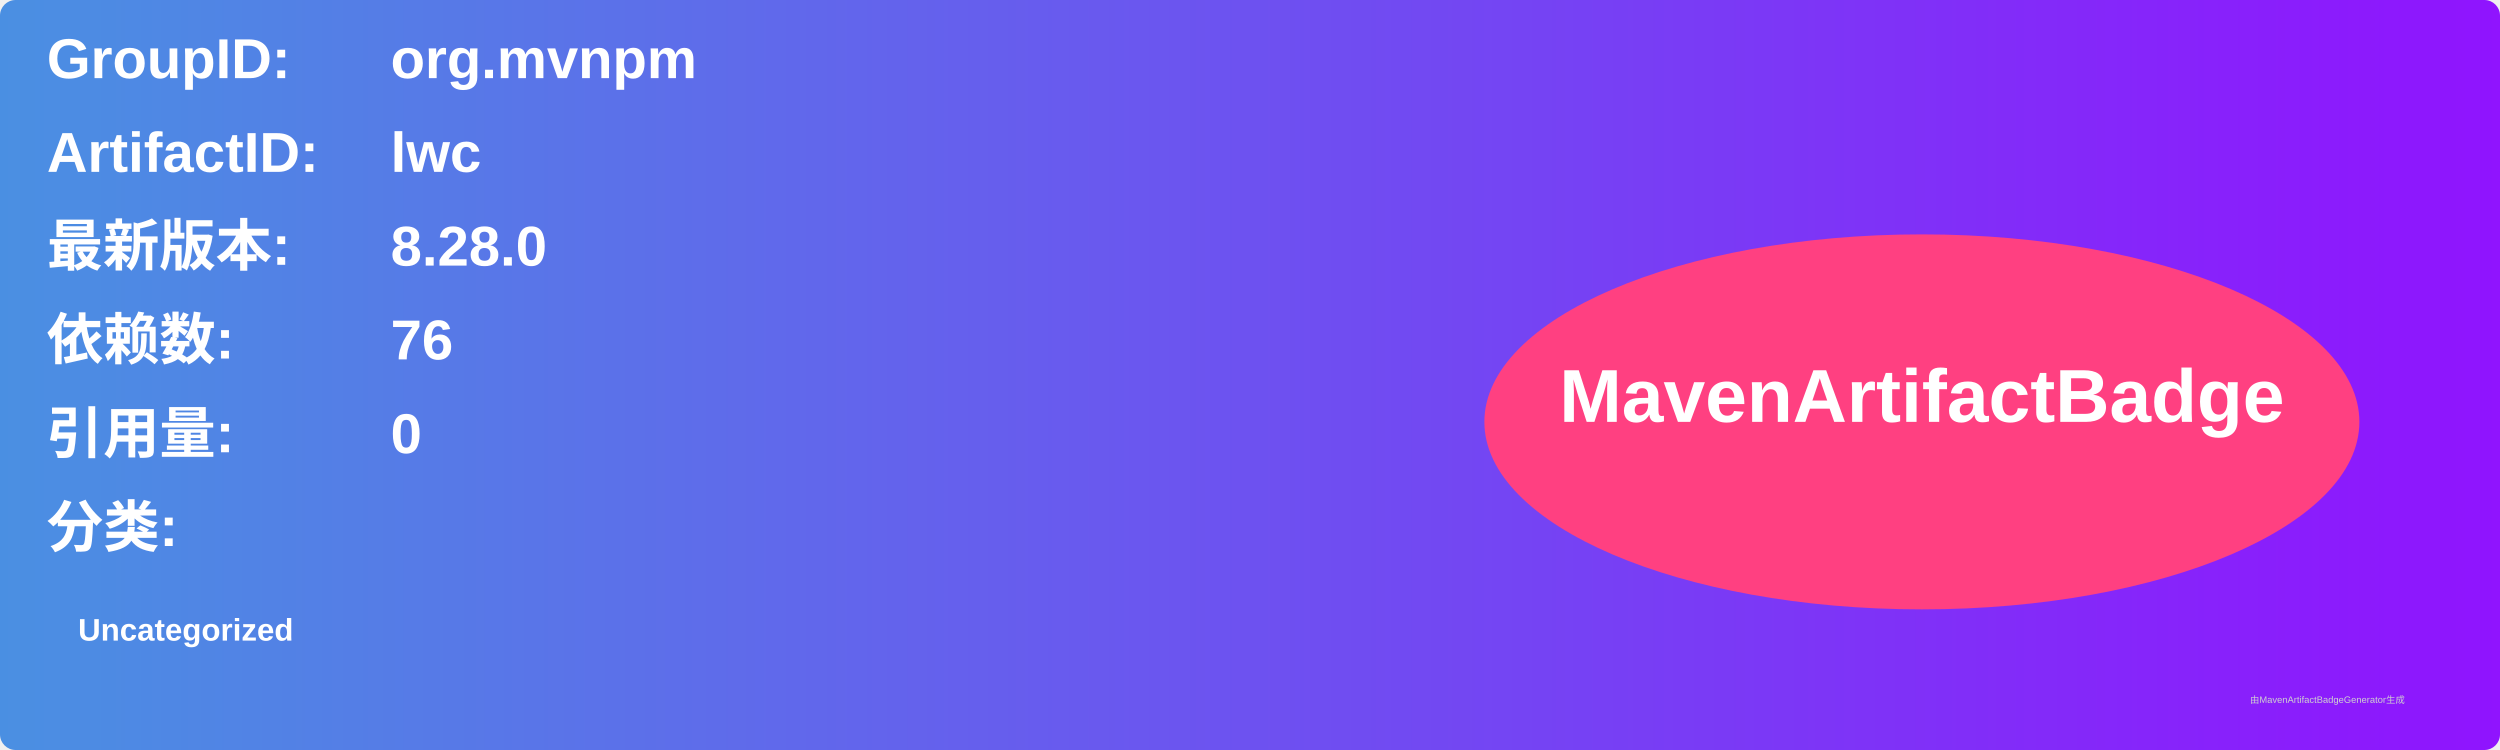
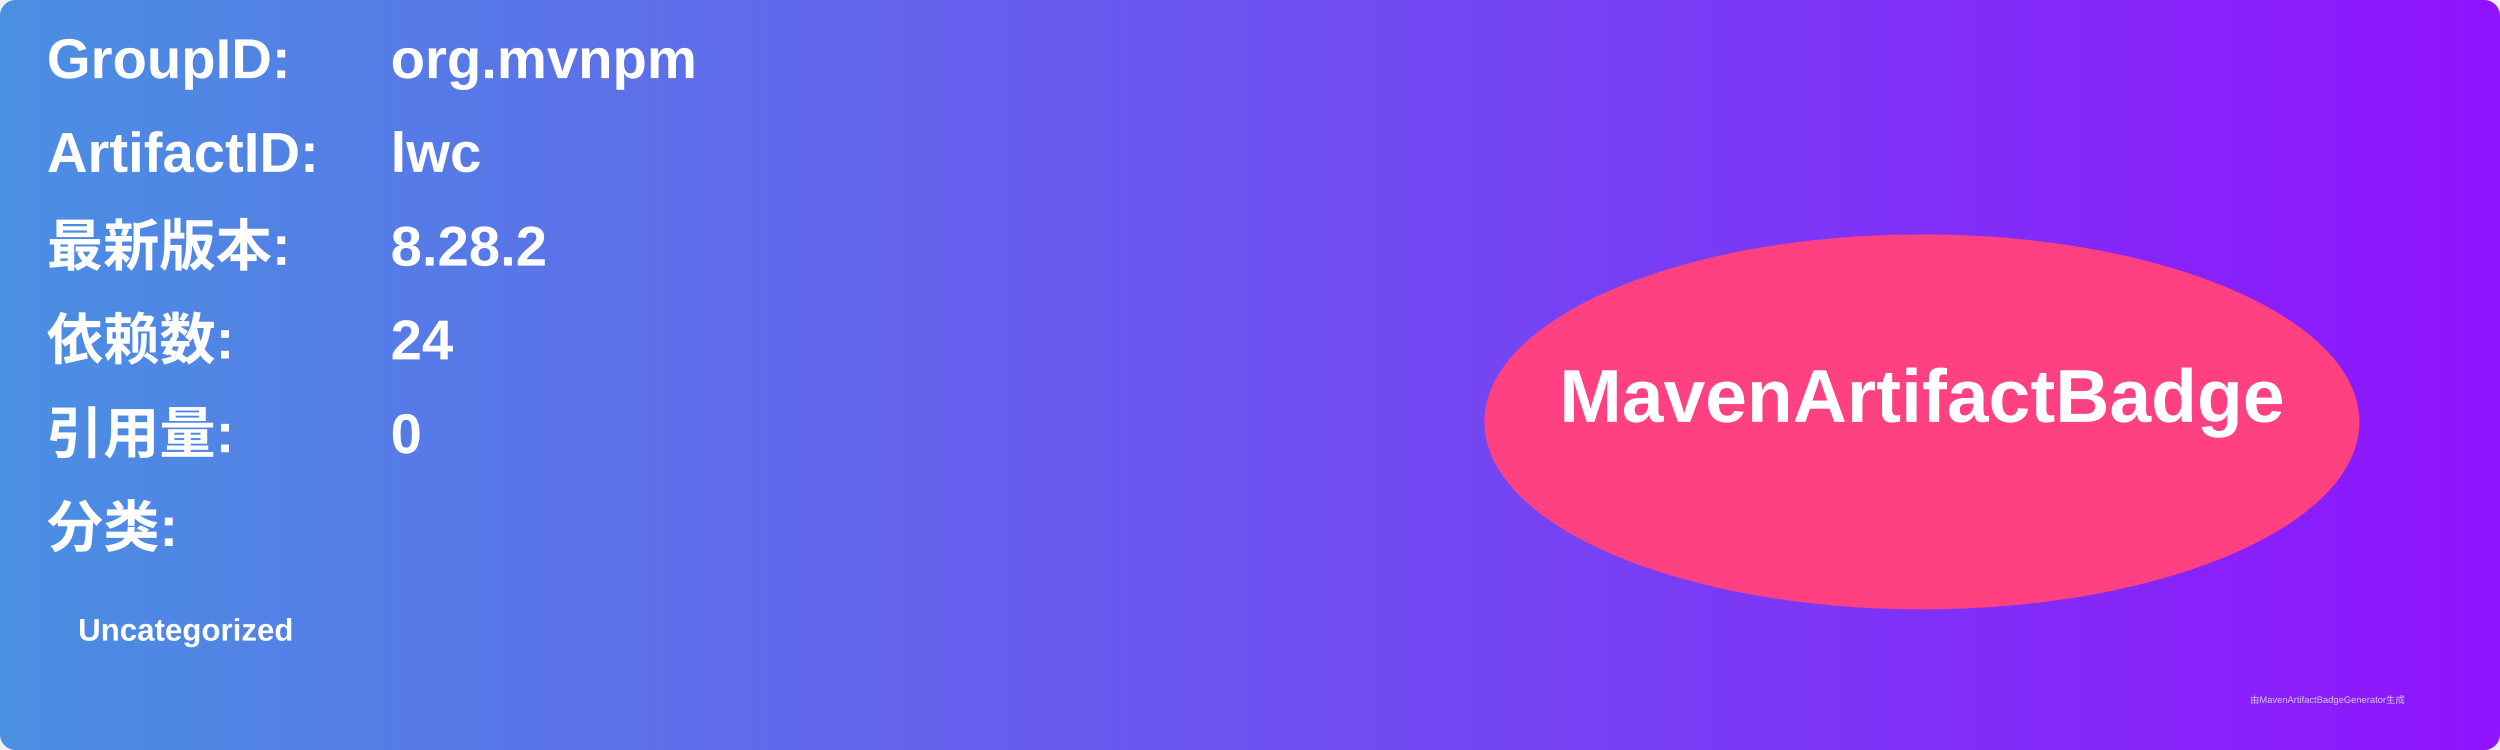
<svg xmlns="http://www.w3.org/2000/svg" width="800" height="240" viewBox="0 0 800 240">
  <linearGradient id="grad" x1="0%" y1="0%" x2="100%" y2="0%">
    <stop offset="0%" stop-color="#4a90e2" />
    <stop offset="100%" stop-color="#9013fe" />
  </linearGradient>
  <rect width="100%" height="100%" rx="5" ry="5" fill="url(#grad)" />
  <g transform="translate(15, 15)">
    <text x="0" y="10" font-family="Arial" font-size="18" fill="white" font-weight="bold" width="260">GroupID:</text>
    <text x="110" y="10" font-family="Arial" font-size="18" fill="white" font-weight="bold" width="460">org.mvnpm</text>
    <text x="0" y="40" font-family="Arial" font-size="18" fill="white" font-weight="bold" width="260">ArtifactID:</text>
    <text x="110" y="40" font-family="Arial" font-size="18" fill="white" font-weight="bold" width="460">lwc</text>
    <text x="0" y="70" font-family="Arial" font-size="18" fill="white" font-weight="bold">最新版本:</text>
    <text x="110" y="70" font-family="Arial" font-size="18" fill="white" font-weight="bold">
-       <tspan font-weight="bold">8.28.0</tspan>
+       <tspan font-weight="bold">8.28.2</tspan>
    </text>
    <text x="0" y="100" font-family="Arial" font-size="18" fill="white" font-weight="bold">依赖数: </text>
    <text x="110" y="100" font-family="Arial" font-size="18" fill="white">
-       <tspan font-weight="bold">76</tspan>
+       <tspan font-weight="bold">24</tspan>
    </text>
    <text x="0" y="130" font-family="Arial" font-size="18" fill="white" font-weight="bold">引用量: </text>
    <text x="110" y="130" font-family="Arial" font-size="18" fill="white">
      <tspan font-weight="bold">0</tspan>
    </text>
    <text x="0" y="160" font-family="Arial" font-size="18" fill="white" font-weight="bold">分类:</text>
    <text x="10" y="190" font-family="Arial" font-size="10" fill="white">
      <tspan font-weight="bold">Uncategorized</tspan>
    </text>
    <ellipse cx="600" cy="120" rx="140" ry="60" fill="#ff4081" />
    <text x="600" y="120" text-anchor="middle" font-family="Arial" font-size="24" fill="white" font-weight="bold">MavenArtifactBadge</text>
  </g>
  <text x="720" y="225" font-family="Arial" font-size="3" fill="#d0d0d0">由MavenArtifactBadgeGenerator生成</text>
</svg>
